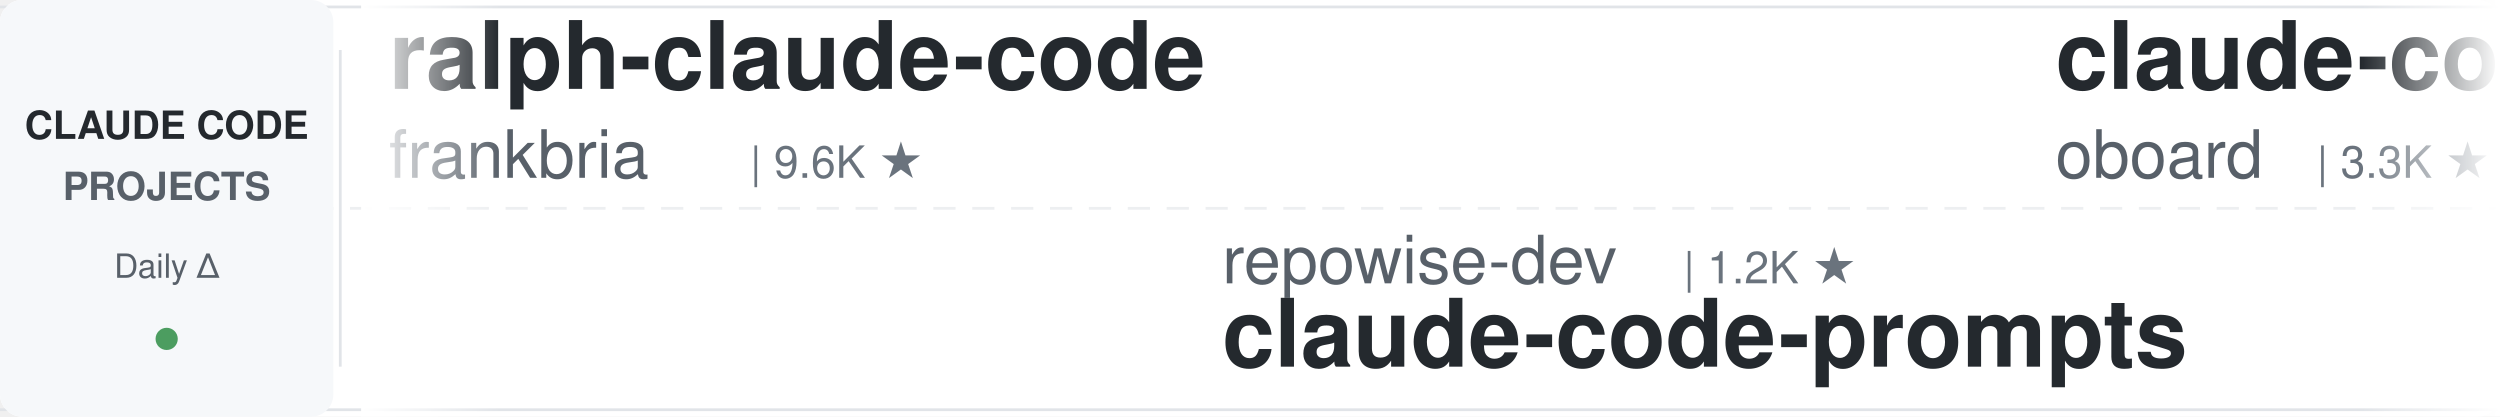
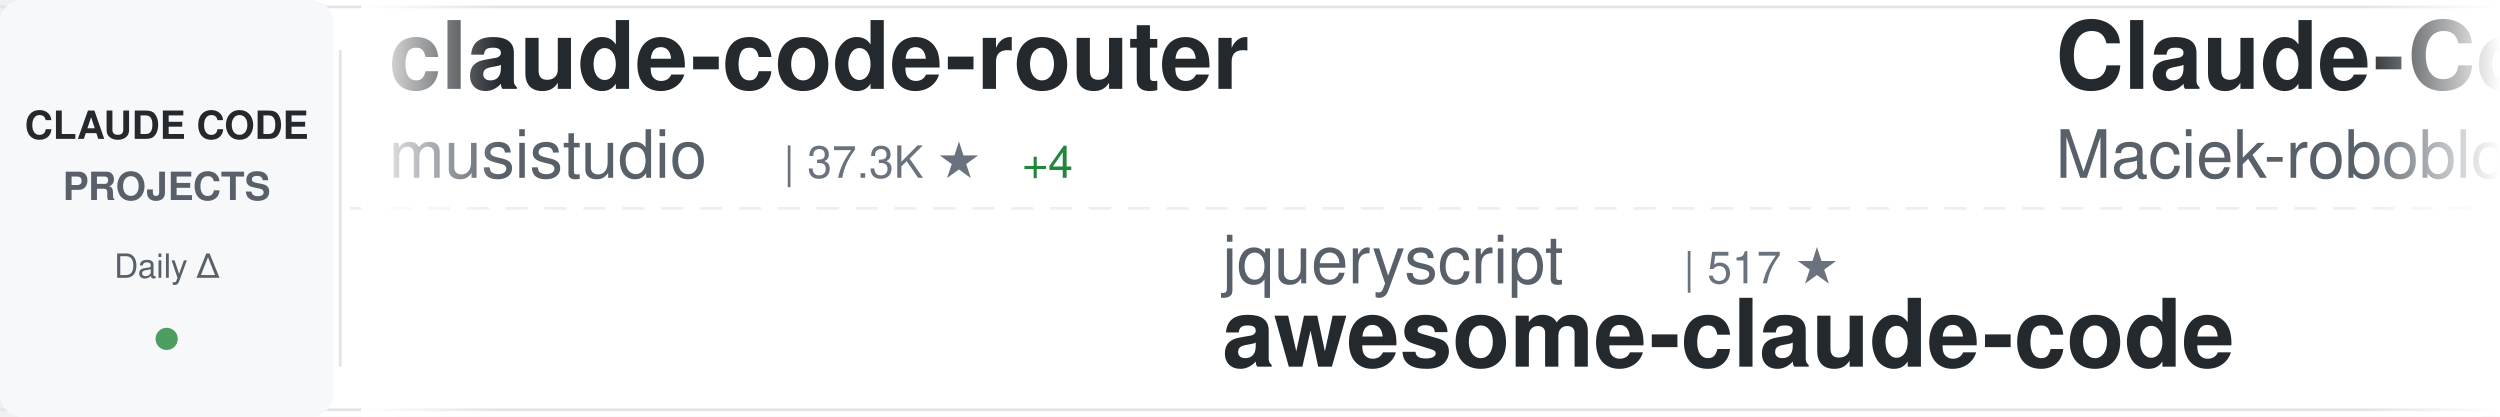
<svg xmlns="http://www.w3.org/2000/svg" width="900" height="150">
  <defs>
    <linearGradient id="awesomeLeftFade" x1="0%" y1="0%" x2="100%" y2="0%">
      <stop offset="0%" style="stop-color:#ffffff;stop-opacity:1" />
      <stop offset="100%" style="stop-color:#ffffff;stop-opacity:0" />
    </linearGradient>
    <linearGradient id="awesomeRightFade" x1="0%" y1="0%" x2="100%" y2="0%">
      <stop offset="0%" style="stop-color:#ffffff;stop-opacity:0" />
      <stop offset="100%" style="stop-color:#ffffff;stop-opacity:1" />
    </linearGradient>
  </defs>
  <rect width="900" height="150" fill="#ffffff" rx="8" />
  <rect x="0" y="2" width="900" height="1" fill="#e1e4e8" />
  <rect x="0" y="147" width="900" height="1" fill="#e1e4e8" />
  <line x1="0" y1="75" x2="900" y2="75" stroke="#e1e4e8" stroke-width="1" stroke-dasharray="8 6" opacity="0.6" />
  <rect x="0" y="0" width="120" height="150" fill="#f6f8fa" rx="8" />
  <text x="60" y="50" font-family="-apple-system, BlinkMacSystemFont, 'Segoe UI', Helvetica, Arial, sans-serif" font-size="14" font-weight="600" fill="#24292e" text-anchor="middle">CLAUDE CODE</text>
  <text x="60" y="72" font-family="-apple-system, BlinkMacSystemFont, 'Segoe UI', Helvetica, Arial, sans-serif" font-size="14" font-weight="600" fill="#586069" text-anchor="middle">PROJECTS</text>
  <text x="60" y="100" font-family="-apple-system, BlinkMacSystemFont, 'Segoe UI', Helvetica, Arial, sans-serif" font-size="12" font-weight="500" fill="#586069" text-anchor="middle">Daily Δ</text>
  <circle cx="60" cy="122" r="4" fill="#22863a" opacity="0.8" />
  <rect x="122" y="18" width="1" height="114" fill="#e1e4e8" />
  <clipPath id="awesomeTickerClip">
    <rect x="130" y="0" width="770" height="150" />
  </clipPath>
  <g clip-path="url(#awesomeTickerClip)">
    <g id="awesomeTickerItems">
      <animateTransform attributeName="transform" attributeType="XML" type="translate" from="0 0" to="-3000 0" dur="54s" repeatCount="indefinite" />
      <g transform="translate(0, 0)">
-         <text x="140" y="32" font-family="-apple-system, BlinkMacSystemFont, 'Segoe UI', Helvetica, Arial, sans-serif" font-size="34" font-weight="600" fill="#24292e">ralph-claude-code</text>
-         <text x="140" y="64" font-family="-apple-system, BlinkMacSystemFont, 'Segoe UI', Helvetica, Arial, sans-serif" font-size="24" font-weight="400" fill="#586069">frankbria</text>
-         <text x="270" y="64" font-family="-apple-system, BlinkMacSystemFont, 'Segoe UI', Helvetica, Arial, sans-serif" font-size="16" font-weight="500" fill="#6a737d">| 9.6K ★</text>
+         <text x="140" y="32" font-family="-apple-system, BlinkMacSystemFont, 'Segoe UI', Helvetica, Arial, sans-serif" font-size="34" font-weight="600" fill="#24292e">claude-code-router</text>
+         <text x="140" y="64" font-family="-apple-system, BlinkMacSystemFont, 'Segoe UI', Helvetica, Arial, sans-serif" font-size="24" font-weight="400" fill="#586069">musistudio</text>
+         <text x="282" y="64" font-family="-apple-system, BlinkMacSystemFont, 'Segoe UI', Helvetica, Arial, sans-serif" font-size="16" font-weight="500" fill="#6a737d">| 37.3K ★</text>
+         <text x="368" y="64" font-family="-apple-system, BlinkMacSystemFont, 'Segoe UI', Helvetica, Arial, sans-serif" font-size="16" font-weight="500" fill="#22863a"> +4</text>
      </g>
      <g transform="translate(300, 0)">
-         <text x="140" y="102" font-family="-apple-system, BlinkMacSystemFont, 'Segoe UI', Helvetica, Arial, sans-serif" font-size="24" font-weight="400" fill="#586069">repowise-dev</text>
-         <text x="306" y="102" font-family="-apple-system, BlinkMacSystemFont, 'Segoe UI', Helvetica, Arial, sans-serif" font-size="16" font-weight="500" fill="#6a737d">| 1.2K ★</text>
-         <text x="140" y="132" font-family="-apple-system, BlinkMacSystemFont, 'Segoe UI', Helvetica, Arial, sans-serif" font-size="34" font-weight="600" fill="#24292e">claude-code-prompts</text>
+         <text x="140" y="102" font-family="-apple-system, BlinkMacSystemFont, 'Segoe UI', Helvetica, Arial, sans-serif" font-size="24" font-weight="400" fill="#586069">jqueryscript</text>
+         <text x="306" y="102" font-family="-apple-system, BlinkMacSystemFont, 'Segoe UI', Helvetica, Arial, sans-serif" font-size="16" font-weight="500" fill="#6a737d">| 517 ★</text>
+         <text x="140" y="132" font-family="-apple-system, BlinkMacSystemFont, 'Segoe UI', Helvetica, Arial, sans-serif" font-size="34" font-weight="600" fill="#24292e">awesome-claude-code</text>
      </g>
      <g transform="translate(600, 0)">
-         <text x="140" y="32" font-family="-apple-system, BlinkMacSystemFont, 'Segoe UI', Helvetica, Arial, sans-serif" font-size="34" font-weight="600" fill="#24292e">claude-code-rev</text>
-         <text x="140" y="64" font-family="-apple-system, BlinkMacSystemFont, 'Segoe UI', Helvetica, Arial, sans-serif" font-size="24" font-weight="400" fill="#586069">oboard</text>
-         <text x="234" y="64" font-family="-apple-system, BlinkMacSystemFont, 'Segoe UI', Helvetica, Arial, sans-serif" font-size="16" font-weight="500" fill="#6a737d">| 3.3K ★</text>
-       </g>
-       <g transform="translate(900, 0)">
-         <text x="140" y="102" font-family="-apple-system, BlinkMacSystemFont, 'Segoe UI', Helvetica, Arial, sans-serif" font-size="24" font-weight="400" fill="#586069">digitalsamba</text>
-         <text x="306" y="102" font-family="-apple-system, BlinkMacSystemFont, 'Segoe UI', Helvetica, Arial, sans-serif" font-size="16" font-weight="500" fill="#6a737d">| 2.1K ★</text>
-         <text x="140" y="132" font-family="-apple-system, BlinkMacSystemFont, 'Segoe UI', Helvetica, Arial, sans-serif" font-size="34" font-weight="600" fill="#24292e">claude-code-video-toolki...</text>
-       </g>
-       <g transform="translate(1200, 0)">
-         <text x="140" y="32" font-family="-apple-system, BlinkMacSystemFont, 'Segoe UI', Helvetica, Arial, sans-serif" font-size="34" font-weight="600" fill="#24292e">claude-code-from-scratch</text>
-         <text x="140" y="64" font-family="-apple-system, BlinkMacSystemFont, 'Segoe UI', Helvetica, Arial, sans-serif" font-size="24" font-weight="400" fill="#586069">Windy3f3f3f3f</text>
-         <text x="318" y="64" font-family="-apple-system, BlinkMacSystemFont, 'Segoe UI', Helvetica, Arial, sans-serif" font-size="16" font-weight="500" fill="#6a737d">| 2.7K ★</text>
-       </g>
-       <g transform="translate(1500, 0)">
-         <text x="140" y="102" font-family="-apple-system, BlinkMacSystemFont, 'Segoe UI', Helvetica, Arial, sans-serif" font-size="24" font-weight="400" fill="#586069">disler</text>
-         <text x="234" y="102" font-family="-apple-system, BlinkMacSystemFont, 'Segoe UI', Helvetica, Arial, sans-serif" font-size="16" font-weight="500" fill="#6a737d">| 3.9K ★</text>
-         <text x="140" y="132" font-family="-apple-system, BlinkMacSystemFont, 'Segoe UI', Helvetica, Arial, sans-serif" font-size="34" font-weight="600" fill="#24292e">claude-code-hooks-master...</text>
-       </g>
-       <g transform="translate(1800, 0)">
        <text x="140" y="32" font-family="-apple-system, BlinkMacSystemFont, 'Segoe UI', Helvetica, Arial, sans-serif" font-size="34" font-weight="600" fill="#24292e">Claude-Code-Usage-Monito...</text>
        <text x="140" y="64" font-family="-apple-system, BlinkMacSystemFont, 'Segoe UI', Helvetica, Arial, sans-serif" font-size="24" font-weight="400" fill="#586069">Maciek-roboblog</text>
        <text x="342" y="64" font-family="-apple-system, BlinkMacSystemFont, 'Segoe UI', Helvetica, Arial, sans-serif" font-size="16" font-weight="500" fill="#6a737d">| 8.7K ★</text>
      </g>
+       <g transform="translate(900, 0)">
+         <text x="140" y="102" font-family="-apple-system, BlinkMacSystemFont, 'Segoe UI', Helvetica, Arial, sans-serif" font-size="24" font-weight="400" fill="#586069">777genius</text>
+         <text x="270" y="102" font-family="-apple-system, BlinkMacSystemFont, 'Segoe UI', Helvetica, Arial, sans-serif" font-size="16" font-weight="500" fill="#6a737d">| 933 ★</text>
+         <text x="140" y="132" font-family="-apple-system, BlinkMacSystemFont, 'Segoe UI', Helvetica, Arial, sans-serif" font-size="34" font-weight="600" fill="#24292e">claude-code-source-code</text>
+       </g>
+       <g transform="translate(1200, 0)">
+         <text x="140" y="32" font-family="-apple-system, BlinkMacSystemFont, 'Segoe UI', Helvetica, Arial, sans-serif" font-size="34" font-weight="600" fill="#24292e">free-claude-code</text>
+         <text x="140" y="64" font-family="-apple-system, BlinkMacSystemFont, 'Segoe UI', Helvetica, Arial, sans-serif" font-size="24" font-weight="400" fill="#586069">Alishahryar1</text>
+         <text x="306" y="64" font-family="-apple-system, BlinkMacSystemFont, 'Segoe UI', Helvetica, Arial, sans-serif" font-size="16" font-weight="500" fill="#6a737d">| 55.5K ★</text>
+         <text x="392" y="64" font-family="-apple-system, BlinkMacSystemFont, 'Segoe UI', Helvetica, Arial, sans-serif" font-size="16" font-weight="500" fill="#22863a"> +7</text>
+       </g>
+       <g transform="translate(1500, 0)">
+         <text x="140" y="102" font-family="-apple-system, BlinkMacSystemFont, 'Segoe UI', Helvetica, Arial, sans-serif" font-size="24" font-weight="400" fill="#586069">Pimzino</text>
+         <text x="246" y="102" font-family="-apple-system, BlinkMacSystemFont, 'Segoe UI', Helvetica, Arial, sans-serif" font-size="16" font-weight="500" fill="#6a737d">| 3.9K ★</text>
+         <text x="140" y="132" font-family="-apple-system, BlinkMacSystemFont, 'Segoe UI', Helvetica, Arial, sans-serif" font-size="34" font-weight="600" fill="#24292e">claude-code-spec-workflo...</text>
+       </g>
+       <g transform="translate(1800, 0)">
+         <text x="140" y="32" font-family="-apple-system, BlinkMacSystemFont, 'Segoe UI', Helvetica, Arial, sans-serif" font-size="34" font-weight="600" fill="#24292e">claude-code-workflows</text>
+         <text x="140" y="64" font-family="-apple-system, BlinkMacSystemFont, 'Segoe UI', Helvetica, Arial, sans-serif" font-size="24" font-weight="400" fill="#586069">OneRedOak</text>
+         <text x="270" y="64" font-family="-apple-system, BlinkMacSystemFont, 'Segoe UI', Helvetica, Arial, sans-serif" font-size="16" font-weight="500" fill="#6a737d">| 3.9K ★</text>
+       </g>
      <g transform="translate(2100, 0)">
-         <text x="140" y="102" font-family="-apple-system, BlinkMacSystemFont, 'Segoe UI', Helvetica, Arial, sans-serif" font-size="24" font-weight="400" fill="#586069">alejandrobalderas</text>
-         <text x="366" y="102" font-family="-apple-system, BlinkMacSystemFont, 'Segoe UI', Helvetica, Arial, sans-serif" font-size="16" font-weight="500" fill="#6a737d">| 2.8K ★</text>
-         <text x="140" y="132" font-family="-apple-system, BlinkMacSystemFont, 'Segoe UI', Helvetica, Arial, sans-serif" font-size="34" font-weight="600" fill="#24292e">claude-code-from-source</text>
+         <text x="140" y="102" font-family="-apple-system, BlinkMacSystemFont, 'Segoe UI', Helvetica, Arial, sans-serif" font-size="24" font-weight="400" fill="#586069">disler</text>
+         <text x="234" y="102" font-family="-apple-system, BlinkMacSystemFont, 'Segoe UI', Helvetica, Arial, sans-serif" font-size="16" font-weight="500" fill="#6a737d">| 1.7K ★</text>
+         <text x="311" y="102" font-family="-apple-system, BlinkMacSystemFont, 'Segoe UI', Helvetica, Arial, sans-serif" font-size="16" font-weight="500" fill="#22863a"> +1</text>
+         <text x="140" y="132" font-family="-apple-system, BlinkMacSystemFont, 'Segoe UI', Helvetica, Arial, sans-serif" font-size="34" font-weight="600" fill="#24292e">pi-vs-claude-code</text>
      </g>
      <g transform="translate(2400, 0)">
-         <text x="140" y="32" font-family="-apple-system, BlinkMacSystemFont, 'Segoe UI', Helvetica, Arial, sans-serif" font-size="34" font-weight="600" fill="#24292e">claude-code-book</text>
-         <text x="140" y="64" font-family="-apple-system, BlinkMacSystemFont, 'Segoe UI', Helvetica, Arial, sans-serif" font-size="24" font-weight="400" fill="#586069">lintsinghua</text>
-         <text x="294" y="64" font-family="-apple-system, BlinkMacSystemFont, 'Segoe UI', Helvetica, Arial, sans-serif" font-size="16" font-weight="500" fill="#6a737d">| 4.3K ★</text>
-         <text x="371" y="64" font-family="-apple-system, BlinkMacSystemFont, 'Segoe UI', Helvetica, Arial, sans-serif" font-size="16" font-weight="500" fill="#22863a"> +1</text>
+         <text x="140" y="32" font-family="-apple-system, BlinkMacSystemFont, 'Segoe UI', Helvetica, Arial, sans-serif" font-size="34" font-weight="600" fill="#24292e">Dive-into-Claude-Code</text>
+         <text x="140" y="64" font-family="-apple-system, BlinkMacSystemFont, 'Segoe UI', Helvetica, Arial, sans-serif" font-size="24" font-weight="400" fill="#586069">VILA-Lab</text>
+         <text x="258" y="64" font-family="-apple-system, BlinkMacSystemFont, 'Segoe UI', Helvetica, Arial, sans-serif" font-size="16" font-weight="500" fill="#6a737d">| 2.1K ★</text>
      </g>
      <g transform="translate(2700, 0)">
-         <text x="140" y="102" font-family="-apple-system, BlinkMacSystemFont, 'Segoe UI', Helvetica, Arial, sans-serif" font-size="24" font-weight="400" fill="#586069">OneRedOak</text>
-         <text x="270" y="102" font-family="-apple-system, BlinkMacSystemFont, 'Segoe UI', Helvetica, Arial, sans-serif" font-size="16" font-weight="500" fill="#6a737d">| 3.9K ★</text>
-         <text x="140" y="132" font-family="-apple-system, BlinkMacSystemFont, 'Segoe UI', Helvetica, Arial, sans-serif" font-size="34" font-weight="600" fill="#24292e">claude-code-workflows</text>
+         <text x="140" y="102" font-family="-apple-system, BlinkMacSystemFont, 'Segoe UI', Helvetica, Arial, sans-serif" font-size="24" font-weight="400" fill="#586069">shanraisshan</text>
+         <text x="306" y="102" font-family="-apple-system, BlinkMacSystemFont, 'Segoe UI', Helvetica, Arial, sans-serif" font-size="16" font-weight="500" fill="#6a737d">| 66.1K ★</text>
+         <text x="392" y="102" font-family="-apple-system, BlinkMacSystemFont, 'Segoe UI', Helvetica, Arial, sans-serif" font-size="16" font-weight="500" fill="#22863a"> +1</text>
+         <text x="140" y="132" font-family="-apple-system, BlinkMacSystemFont, 'Segoe UI', Helvetica, Arial, sans-serif" font-size="34" font-weight="600" fill="#24292e">claude-code-best-practic...</text>
      </g>
      <g transform="translate(3000, 0)">
-         <text x="140" y="32" font-family="-apple-system, BlinkMacSystemFont, 'Segoe UI', Helvetica, Arial, sans-serif" font-size="34" font-weight="600" fill="#24292e">ralph-claude-code</text>
-         <text x="140" y="64" font-family="-apple-system, BlinkMacSystemFont, 'Segoe UI', Helvetica, Arial, sans-serif" font-size="24" font-weight="400" fill="#586069">frankbria</text>
-         <text x="270" y="64" font-family="-apple-system, BlinkMacSystemFont, 'Segoe UI', Helvetica, Arial, sans-serif" font-size="16" font-weight="500" fill="#6a737d">| 9.6K ★</text>
+         <text x="140" y="32" font-family="-apple-system, BlinkMacSystemFont, 'Segoe UI', Helvetica, Arial, sans-serif" font-size="34" font-weight="600" fill="#24292e">claude-code-router</text>
+         <text x="140" y="64" font-family="-apple-system, BlinkMacSystemFont, 'Segoe UI', Helvetica, Arial, sans-serif" font-size="24" font-weight="400" fill="#586069">musistudio</text>
+         <text x="282" y="64" font-family="-apple-system, BlinkMacSystemFont, 'Segoe UI', Helvetica, Arial, sans-serif" font-size="16" font-weight="500" fill="#6a737d">| 37.3K ★</text>
+         <text x="368" y="64" font-family="-apple-system, BlinkMacSystemFont, 'Segoe UI', Helvetica, Arial, sans-serif" font-size="16" font-weight="500" fill="#22863a"> +4</text>
      </g>
      <g transform="translate(3300, 0)">
-         <text x="140" y="102" font-family="-apple-system, BlinkMacSystemFont, 'Segoe UI', Helvetica, Arial, sans-serif" font-size="24" font-weight="400" fill="#586069">repowise-dev</text>
-         <text x="306" y="102" font-family="-apple-system, BlinkMacSystemFont, 'Segoe UI', Helvetica, Arial, sans-serif" font-size="16" font-weight="500" fill="#6a737d">| 1.2K ★</text>
-         <text x="140" y="132" font-family="-apple-system, BlinkMacSystemFont, 'Segoe UI', Helvetica, Arial, sans-serif" font-size="34" font-weight="600" fill="#24292e">claude-code-prompts</text>
+         <text x="140" y="102" font-family="-apple-system, BlinkMacSystemFont, 'Segoe UI', Helvetica, Arial, sans-serif" font-size="24" font-weight="400" fill="#586069">jqueryscript</text>
+         <text x="306" y="102" font-family="-apple-system, BlinkMacSystemFont, 'Segoe UI', Helvetica, Arial, sans-serif" font-size="16" font-weight="500" fill="#6a737d">| 517 ★</text>
+         <text x="140" y="132" font-family="-apple-system, BlinkMacSystemFont, 'Segoe UI', Helvetica, Arial, sans-serif" font-size="34" font-weight="600" fill="#24292e">awesome-claude-code</text>
      </g>
      <g transform="translate(3600, 0)">
-         <text x="140" y="32" font-family="-apple-system, BlinkMacSystemFont, 'Segoe UI', Helvetica, Arial, sans-serif" font-size="34" font-weight="600" fill="#24292e">claude-code-rev</text>
-         <text x="140" y="64" font-family="-apple-system, BlinkMacSystemFont, 'Segoe UI', Helvetica, Arial, sans-serif" font-size="24" font-weight="400" fill="#586069">oboard</text>
-         <text x="234" y="64" font-family="-apple-system, BlinkMacSystemFont, 'Segoe UI', Helvetica, Arial, sans-serif" font-size="16" font-weight="500" fill="#6a737d">| 3.3K ★</text>
+         <text x="140" y="32" font-family="-apple-system, BlinkMacSystemFont, 'Segoe UI', Helvetica, Arial, sans-serif" font-size="34" font-weight="600" fill="#24292e">Claude-Code-Usage-Monito...</text>
+         <text x="140" y="64" font-family="-apple-system, BlinkMacSystemFont, 'Segoe UI', Helvetica, Arial, sans-serif" font-size="24" font-weight="400" fill="#586069">Maciek-roboblog</text>
+         <text x="342" y="64" font-family="-apple-system, BlinkMacSystemFont, 'Segoe UI', Helvetica, Arial, sans-serif" font-size="16" font-weight="500" fill="#6a737d">| 8.7K ★</text>
      </g>
      <g transform="translate(3900, 0)">
-         <text x="140" y="102" font-family="-apple-system, BlinkMacSystemFont, 'Segoe UI', Helvetica, Arial, sans-serif" font-size="24" font-weight="400" fill="#586069">digitalsamba</text>
-         <text x="306" y="102" font-family="-apple-system, BlinkMacSystemFont, 'Segoe UI', Helvetica, Arial, sans-serif" font-size="16" font-weight="500" fill="#6a737d">| 2.1K ★</text>
-         <text x="140" y="132" font-family="-apple-system, BlinkMacSystemFont, 'Segoe UI', Helvetica, Arial, sans-serif" font-size="34" font-weight="600" fill="#24292e">claude-code-video-toolki...</text>
+         <text x="140" y="102" font-family="-apple-system, BlinkMacSystemFont, 'Segoe UI', Helvetica, Arial, sans-serif" font-size="24" font-weight="400" fill="#586069">777genius</text>
+         <text x="270" y="102" font-family="-apple-system, BlinkMacSystemFont, 'Segoe UI', Helvetica, Arial, sans-serif" font-size="16" font-weight="500" fill="#6a737d">| 933 ★</text>
+         <text x="140" y="132" font-family="-apple-system, BlinkMacSystemFont, 'Segoe UI', Helvetica, Arial, sans-serif" font-size="34" font-weight="600" fill="#24292e">claude-code-source-code</text>
      </g>
    </g>
  </g>
  <rect x="130" y="0" width="50" height="150" fill="url(#awesomeLeftFade)" />
  <rect x="850" y="0" width="50" height="150" fill="url(#awesomeRightFade)" />
</svg>
